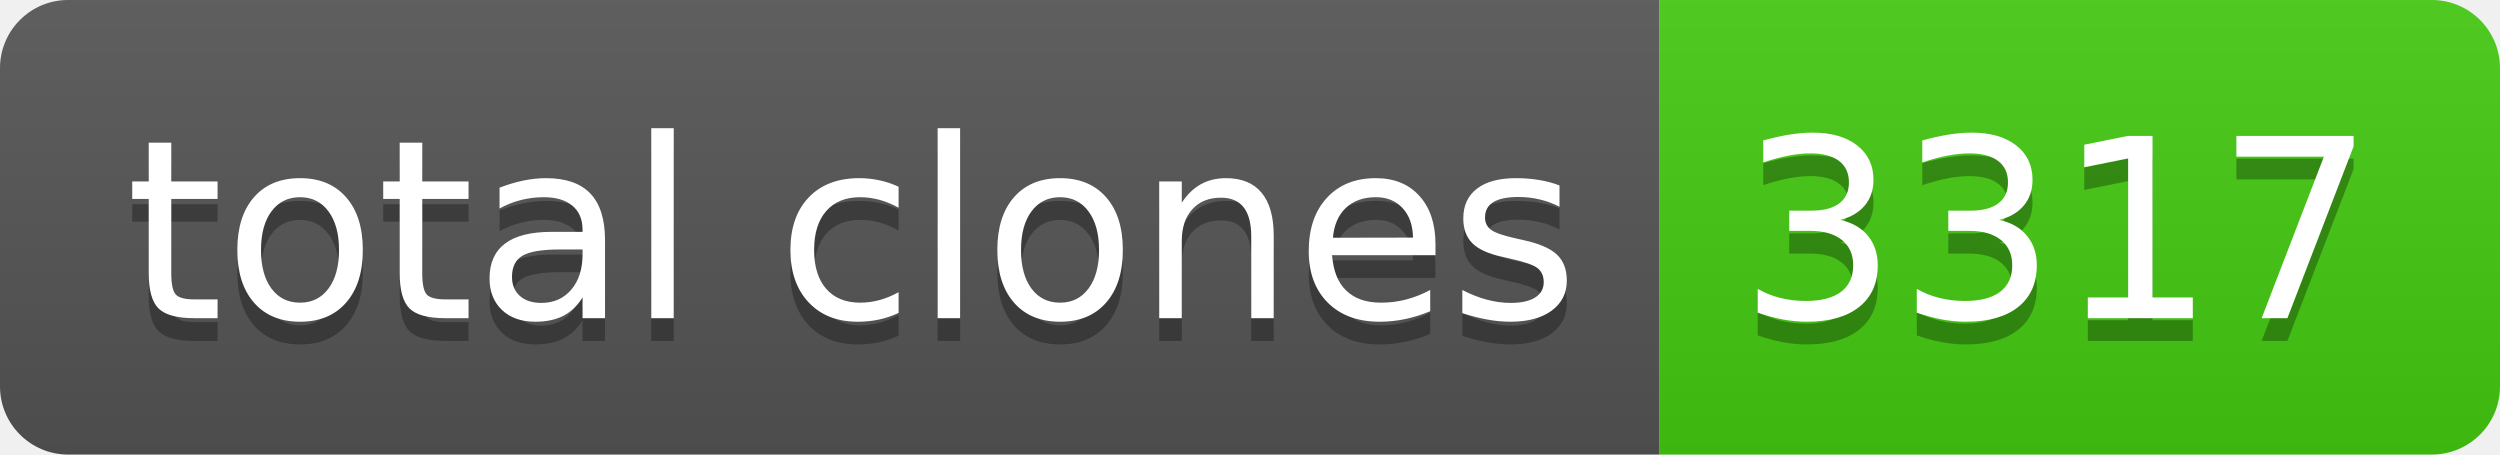
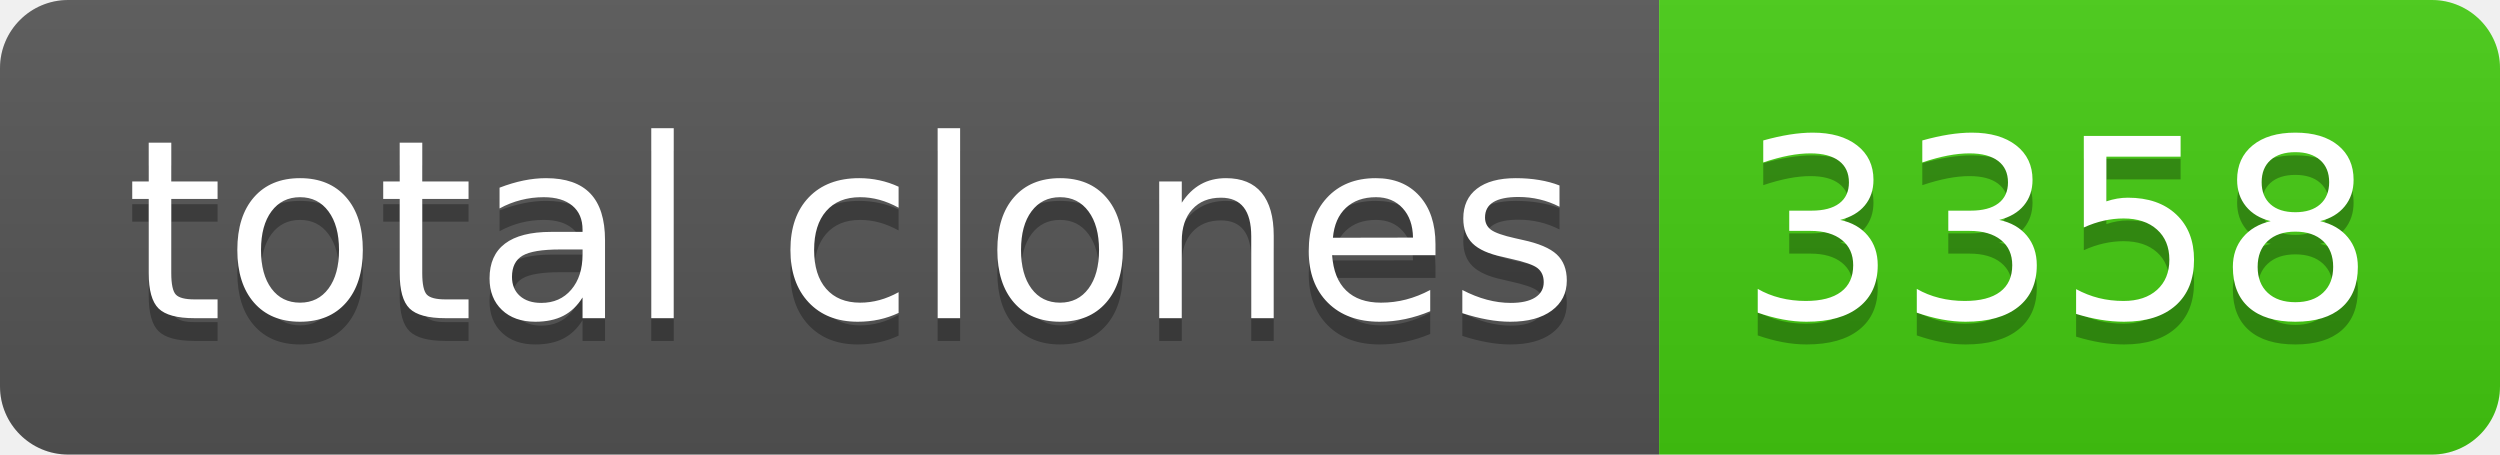
- <svg xmlns="http://www.w3.org/2000/svg" width="110" height="20" role="img" aria-label="total clones: 3317">
+ <svg xmlns="http://www.w3.org/2000/svg" width="110" height="20" role="img" aria-label="total clones: 3358">
  <linearGradient id="s" x2="0" y2="100%">
    <stop offset="0" stop-color="#bbb" stop-opacity=".1" />
    <stop offset="1" stop-opacity=".1" />
  </linearGradient>
  <clipPath id="r">
    <rect width="110" height="20" rx="3" fill="#fff" />
  </clipPath>
  <g clip-path="url(#r)">
    <rect width="73" height="20" fill="#555" />
    <rect x="73" width="37" height="20" fill="#4c1" />
    <rect width="110" height="20" fill="url(#s)" />
  </g>
  <g fill="#fff" text-anchor="middle" font-family="Verdana,Geneva,DejaVu Sans,sans-serif" text-rendering="geometricPrecision" font-size="110">
    <text aria-hidden="true" x="375" y="150" fill="#010101" fill-opacity=".3" transform="scale(.1)" textLength="630">total clones</text>
    <text x="375" y="140" transform="scale(.1)" fill="#fff" textLength="630">total clones</text>
-     <text aria-hidden="true" x="905" y="150" fill="#010101" fill-opacity=".3" transform="scale(.1)" textLength="270">3317</text>
-     <text x="905" y="140" transform="scale(.1)" fill="#fff" textLength="270">3317</text>
+     <text aria-hidden="true" x="905" y="150" fill="#010101" fill-opacity=".3" transform="scale(.1)" textLength="270">3358</text>
+     <text x="905" y="140" transform="scale(.1)" fill="#fff" textLength="270">3358</text>
  </g>
</svg>
